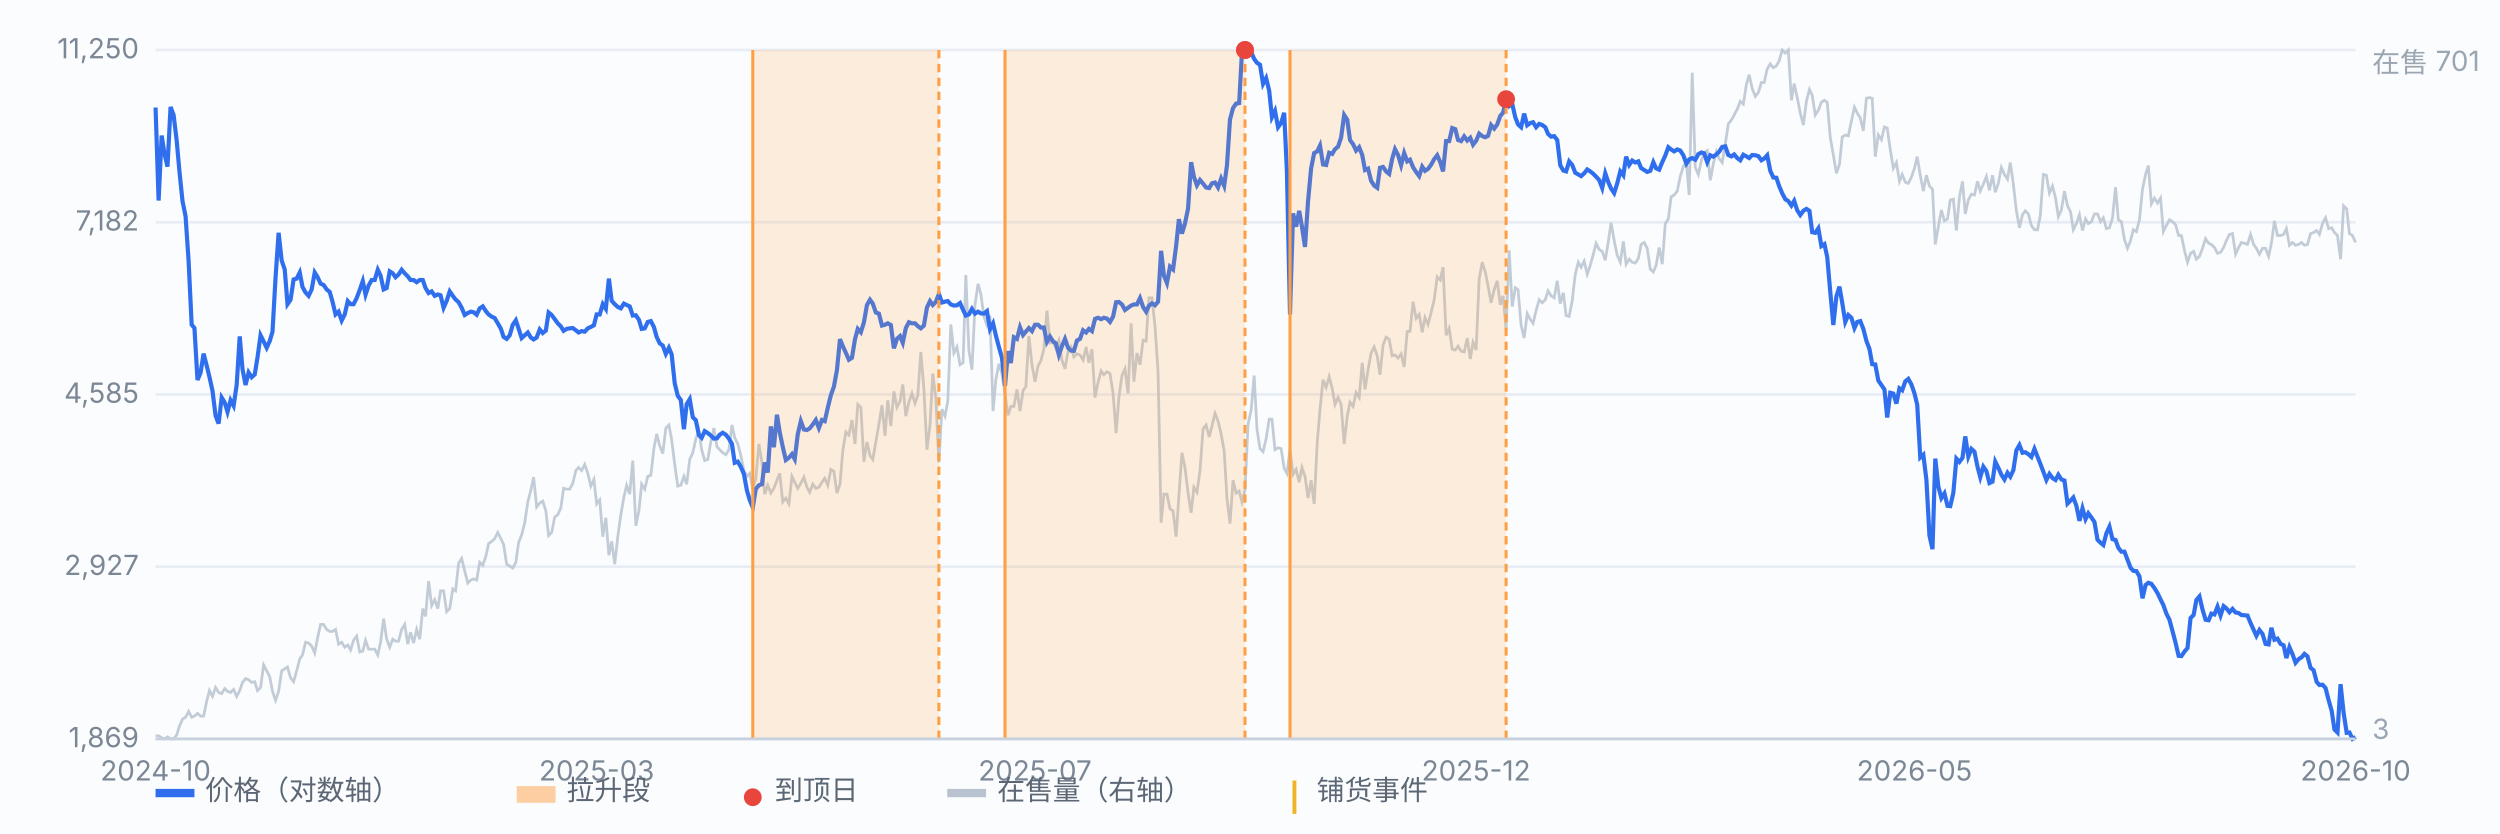
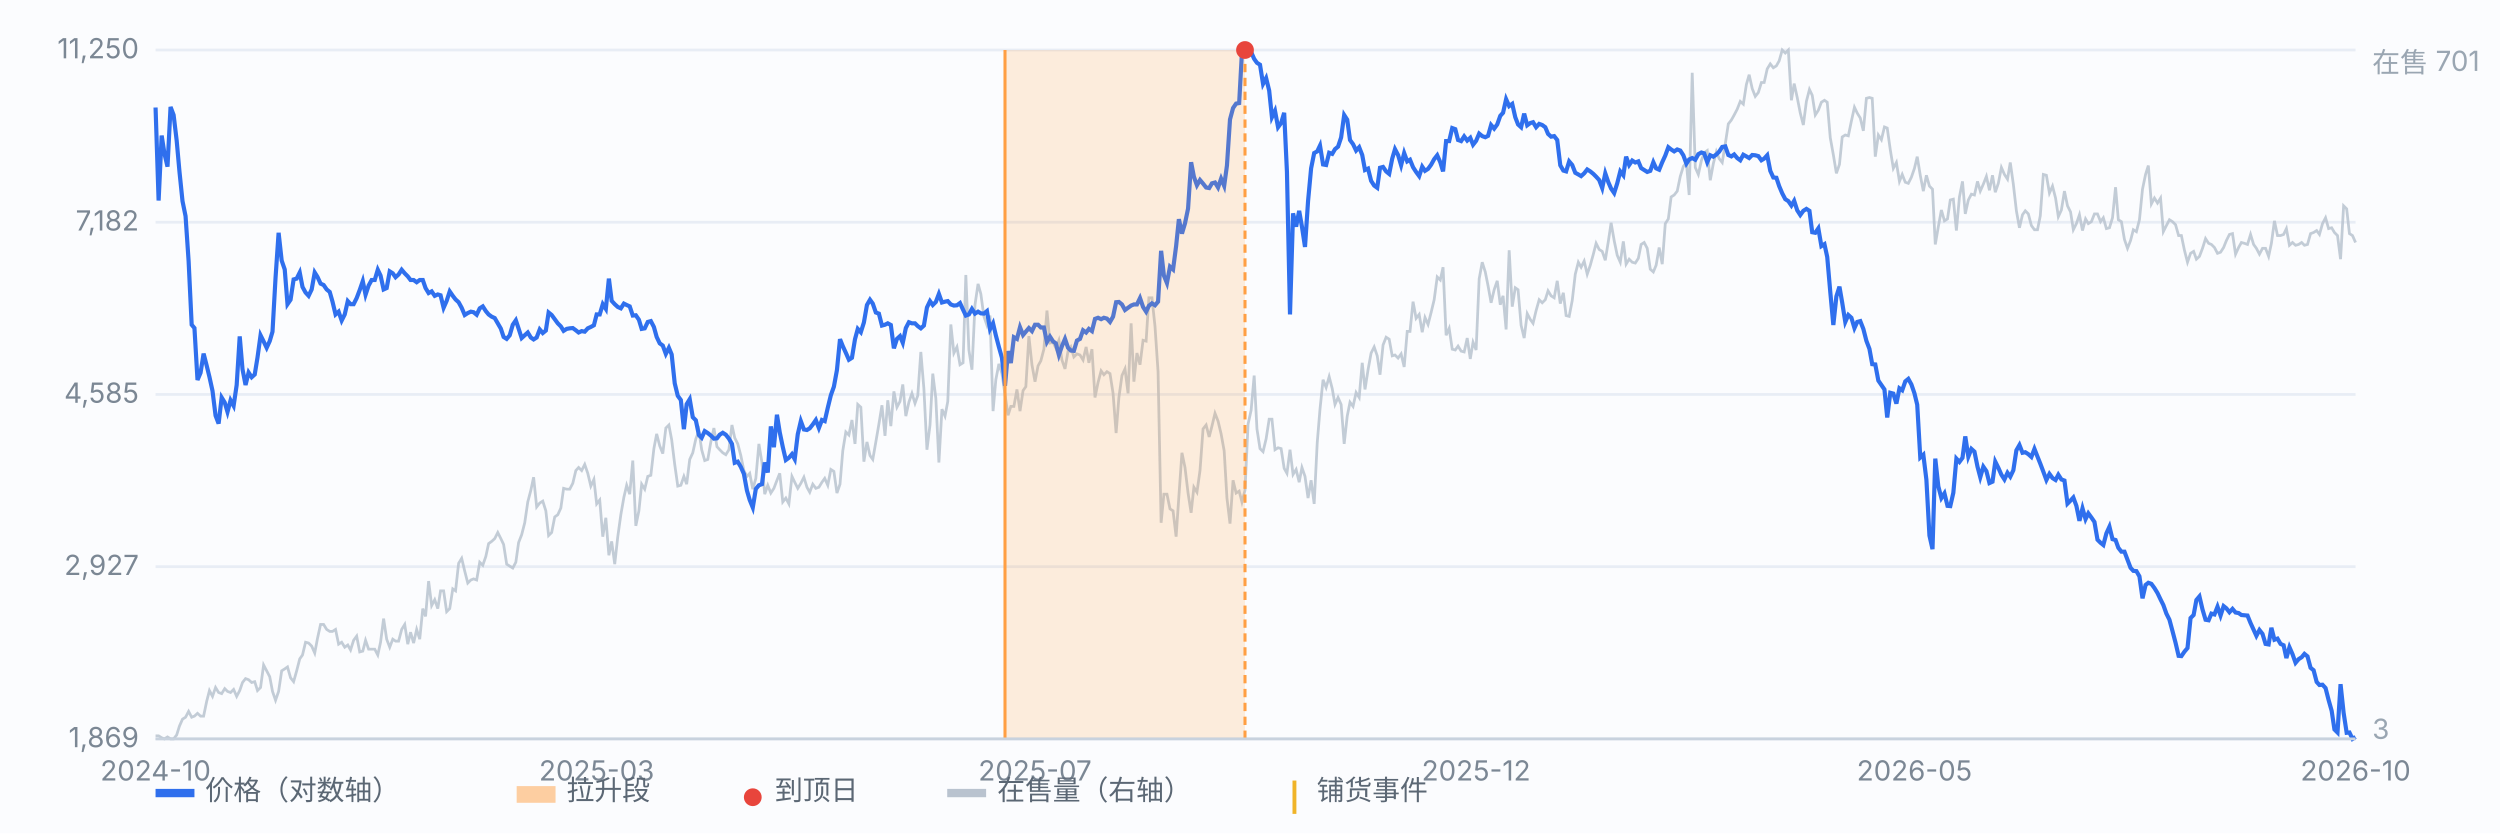
<svg xmlns="http://www.w3.org/2000/svg" viewBox="0 0 900 300" preserveAspectRatio="xMidYMid meet" style="width:100%;max-width:900px;height:auto;display:block" font-family="-apple-system,Segoe UI,Microsoft YaHei,sans-serif" font-size="10">
  <rect x="0" y="0" width="900" height="300" fill="#fbfcfe" />
  <line x1="56" y1="266.0" x2="848" y2="266.0" stroke="#e8edf5" stroke-width="1" />
  <text x="50" y="269.0" text-anchor="end" fill="#7b8794">1,869</text>
  <line x1="56" y1="204.0" x2="848" y2="204.0" stroke="#e8edf5" stroke-width="1" />
  <text x="50" y="207.0" text-anchor="end" fill="#7b8794">2,927</text>
  <line x1="56" y1="142.0" x2="848" y2="142.0" stroke="#e8edf5" stroke-width="1" />
  <text x="50" y="145.0" text-anchor="end" fill="#7b8794">4,585</text>
  <line x1="56" y1="80.0" x2="848" y2="80.0" stroke="#e8edf5" stroke-width="1" />
  <text x="50" y="83.0" text-anchor="end" fill="#7b8794">7,182</text>
  <line x1="56" y1="18.0" x2="848" y2="18.0" stroke="#e8edf5" stroke-width="1" />
  <text x="50" y="21.0" text-anchor="end" fill="#7b8794">11,250</text>
  <path d="M56.0 264.9 L57.1 264.9 L58.2 265.6 L59.2 266.0 L60.3 265.3 L61.4 266.0 L62.5 266.0 L63.6 264.6 L64.6 261.4 L65.7 258.9 L66.8 258.2 L67.9 256.1 L69.0 258.2 L70.0 257.8 L71.1 256.8 L72.2 257.8 L73.3 257.8 L74.4 252.5 L75.4 248.6 L76.5 250.7 L77.6 247.5 L78.7 249.3 L79.8 249.7 L80.9 247.9 L81.9 248.9 L83.0 249.3 L84.1 248.2 L85.2 250.7 L86.3 248.6 L87.3 245.7 L88.4 244.3 L89.5 244.7 L90.6 245.7 L91.7 245.4 L92.7 248.6 L93.8 247.5 L94.9 239.4 L96.0 241.5 L97.1 243.6 L98.1 248.9 L99.2 252.1 L100.3 248.9 L101.4 241.5 L102.5 240.8 L103.5 240.1 L104.6 244.0 L105.7 245.4 L106.8 241.5 L107.9 237.2 L108.9 235.8 L110.0 231.2 L111.1 231.5 L112.2 232.6 L113.3 235.1 L114.3 229.8 L115.4 224.8 L116.5 224.8 L117.6 226.6 L118.7 227.3 L119.7 227.3 L120.8 226.6 L121.9 231.9 L123.0 231.2 L124.1 233.0 L125.2 232.2 L126.2 234.0 L127.3 230.5 L128.4 229.0 L129.5 234.7 L130.6 234.4 L131.6 230.5 L132.7 233.7 L133.8 233.7 L134.9 233.7 L136.0 235.8 L137.0 231.2 L138.1 222.7 L139.2 230.1 L140.3 233.0 L141.4 230.1 L142.4 230.8 L143.5 230.8 L144.6 226.6 L145.7 224.8 L146.8 231.9 L147.8 227.6 L148.9 231.5 L150.0 226.6 L151.1 230.1 L152.2 219.1 L153.2 221.9 L154.3 209.2 L155.4 218.0 L156.5 215.9 L157.6 219.1 L158.6 212.7 L159.7 212.7 L160.8 220.2 L161.9 219.1 L163.0 212.0 L164.0 212.7 L165.1 202.8 L166.2 201.0 L167.3 205.6 L168.4 209.9 L169.5 208.8 L170.5 208.4 L171.6 208.8 L172.7 202.4 L173.8 203.5 L174.9 200.3 L175.9 195.7 L177.0 194.9 L178.1 193.9 L179.2 191.7 L180.3 193.9 L181.3 196.0 L182.4 203.1 L183.5 203.8 L184.6 204.5 L185.7 202.4 L186.7 195.3 L187.8 192.5 L188.9 188.2 L190.0 180.7 L191.1 176.5 L192.1 171.8 L193.2 182.5 L194.3 181.1 L195.4 180.4 L196.5 183.9 L197.5 192.8 L198.6 191.7 L199.7 186.1 L200.8 185.3 L201.9 182.9 L202.9 175.8 L204.0 176.1 L205.1 176.1 L206.2 174.0 L207.3 169.4 L208.3 168.3 L209.4 169.4 L210.5 167.2 L211.6 170.4 L212.7 175.0 L213.8 172.6 L214.8 181.4 L215.9 180.0 L217.0 193.2 L218.1 186.4 L219.2 199.9 L220.2 194.9 L221.3 203.1 L222.4 193.2 L223.5 185.3 L224.6 179.0 L225.6 174.7 L226.7 177.9 L227.8 165.8 L228.9 189.3 L230.0 183.9 L231.0 174.3 L232.1 176.1 L233.2 171.5 L234.3 171.1 L235.4 161.5 L236.4 156.2 L237.5 160.5 L238.6 163.3 L239.7 154.1 L240.8 153.0 L241.8 158.3 L242.9 167.2 L244.0 175.0 L245.1 174.7 L246.2 171.5 L247.2 174.3 L248.3 165.4 L249.4 163.0 L250.5 158.0 L251.6 155.1 L252.6 161.9 L253.7 165.8 L254.8 165.4 L255.9 159.1 L257.0 154.1 L258.1 160.8 L259.1 161.9 L260.2 163.0 L261.3 163.7 L262.4 161.9 L263.5 153.0 L264.5 157.6 L265.6 159.8 L266.7 164.0 L267.8 169.4 L268.9 171.5 L269.9 170.4 L271.0 176.1 L272.1 172.2 L273.2 159.8 L274.3 166.5 L275.3 177.9 L276.4 174.7 L277.5 177.5 L278.6 175.8 L279.7 172.9 L280.7 170.4 L281.8 180.7 L282.9 179.3 L284.0 181.4 L285.1 171.5 L286.1 173.6 L287.2 175.8 L288.3 174.0 L289.4 171.8 L290.5 175.4 L291.5 177.2 L292.6 174.3 L293.7 175.8 L294.8 175.4 L295.9 173.6 L296.9 172.2 L298.0 174.7 L299.1 169.0 L300.2 169.7 L301.3 177.5 L302.4 174.3 L303.4 162.3 L304.5 155.5 L305.6 156.6 L306.7 151.2 L307.8 159.8 L308.8 145.6 L309.9 146.6 L311.0 166.2 L312.1 159.1 L313.2 164.0 L314.2 165.4 L315.3 159.1 L316.4 152.7 L317.5 145.9 L318.6 156.9 L319.6 144.1 L320.7 153.4 L321.8 140.9 L322.9 146.6 L324.0 144.5 L325.0 138.4 L326.1 149.8 L327.2 144.8 L328.3 141.6 L329.4 145.2 L330.4 142.4 L331.5 126.7 L332.6 139.9 L333.7 161.9 L334.8 153.0 L335.8 134.5 L336.9 143.4 L338.0 166.5 L339.1 147.3 L340.2 149.8 L341.2 144.5 L342.3 116.8 L343.4 127.1 L344.5 124.9 L345.6 131.3 L346.7 130.6 L347.7 99.0 L348.8 126.0 L349.9 133.1 L351.0 109.7 L352.1 102.2 L353.1 105.8 L354.2 113.9 L355.3 117.1 L356.4 113.6 L357.5 148.0 L358.5 136.7 L359.6 131.0 L360.7 134.5 L361.8 142.0 L362.9 149.5 L363.9 146.3 L365.0 146.3 L366.1 140.2 L367.2 148.0 L368.3 140.6 L369.3 139.2 L370.4 121.0 L371.5 131.3 L372.6 137.4 L373.7 131.7 L374.7 129.9 L375.8 125.7 L376.9 111.8 L378.0 123.5 L379.1 123.2 L380.1 125.3 L381.2 122.5 L382.3 129.6 L383.4 132.8 L384.5 126.4 L385.5 124.9 L386.6 128.5 L387.7 127.4 L388.8 127.8 L389.9 129.6 L391.0 124.9 L392.0 130.6 L393.1 125.7 L394.2 143.1 L395.3 137.7 L396.4 133.5 L397.4 134.9 L398.5 133.8 L399.6 134.5 L400.7 141.6 L401.8 155.9 L402.8 143.1 L403.9 135.2 L405.0 132.8 L406.1 141.6 L407.2 116.4 L408.2 137.4 L409.3 127.1 L410.4 131.3 L411.5 122.5 L412.6 122.8 L413.6 107.2 L414.7 107.2 L415.8 117.5 L416.9 133.8 L418.0 188.2 L419.0 177.9 L420.1 177.9 L421.2 183.2 L422.3 183.9 L423.4 193.2 L424.4 178.6 L425.5 163.0 L426.6 168.3 L427.7 177.5 L428.8 184.6 L429.8 175.4 L430.9 177.2 L432.0 169.4 L433.1 154.4 L434.2 153.0 L435.3 157.3 L436.3 153.4 L437.4 148.8 L438.5 151.6 L439.6 156.2 L440.7 162.3 L441.7 179.3 L442.8 188.5 L443.9 172.9 L445.0 177.5 L446.1 176.8 L447.1 180.7 L448.2 176.5 L449.3 152.7 L450.4 147.7 L451.5 135.2 L452.5 154.4 L453.6 161.5 L454.7 162.6 L455.8 158.0 L456.9 150.9 L457.9 150.9 L459.0 161.9 L460.1 161.2 L461.2 161.5 L462.3 168.6 L463.3 170.4 L464.4 161.9 L465.5 170.8 L466.6 169.0 L467.7 173.6 L468.7 168.3 L469.8 171.5 L470.9 179.3 L472.0 172.9 L473.1 181.4 L474.2 159.4 L475.2 147.3 L476.3 136.7 L477.4 139.5 L478.5 135.6 L479.6 139.9 L480.6 145.6 L481.7 143.1 L482.8 145.6 L483.9 159.8 L485.0 149.8 L486.0 144.8 L487.1 146.3 L488.2 141.3 L489.3 143.1 L490.4 130.6 L491.4 140.2 L492.5 133.1 L493.6 127.1 L494.7 124.9 L495.8 128.1 L496.8 134.9 L497.9 124.2 L499.0 121.4 L500.1 122.1 L501.2 128.1 L502.2 127.8 L503.3 128.9 L504.4 127.4 L505.5 132.1 L506.6 119.3 L507.6 119.3 L508.7 108.6 L509.8 114.6 L510.9 113.2 L512.0 119.6 L513.0 114.3 L514.1 116.8 L515.2 112.5 L516.3 107.9 L517.4 99.7 L518.5 100.8 L519.5 96.2 L520.6 120.7 L521.7 118.2 L522.8 125.7 L523.9 126.0 L524.9 124.6 L526.0 126.4 L527.1 126.7 L528.2 121.7 L529.3 129.2 L530.3 123.2 L531.4 126.0 L532.5 100.4 L533.6 94.4 L534.7 97.9 L535.7 102.9 L536.8 109.0 L537.9 104.3 L539.0 101.1 L540.1 109.7 L541.1 106.5 L542.2 118.6 L543.3 90.1 L544.4 110.4 L545.5 103.6 L546.5 104.3 L547.6 117.1 L548.7 121.7 L549.8 112.9 L550.9 115.0 L551.9 116.4 L553.0 111.8 L554.1 107.9 L555.2 109.0 L556.3 107.9 L557.3 104.7 L558.4 106.5 L559.5 107.2 L560.6 101.1 L561.7 109.3 L562.8 105.4 L563.8 113.6 L564.9 113.9 L566.0 108.2 L567.1 98.7 L568.2 94.4 L569.2 96.2 L570.3 94.0 L571.4 98.7 L572.5 95.5 L573.6 91.5 L574.6 87.6 L575.7 89.8 L576.8 90.5 L577.9 93.7 L579.0 86.9 L580.0 80.2 L581.1 86.6 L582.2 91.9 L583.3 94.4 L584.4 86.9 L585.4 95.1 L586.5 93.3 L587.6 94.4 L588.7 94.7 L589.8 93.0 L590.8 88.0 L591.9 87.3 L593.0 89.4 L594.1 96.9 L595.2 97.9 L596.2 95.5 L597.3 89.1 L598.4 95.1 L599.5 80.5 L600.6 78.8 L601.6 70.9 L602.7 70.2 L603.8 68.8 L604.9 63.5 L606.0 59.9 L607.1 58.5 L608.1 70.2 L609.2 26.2 L610.3 60.3 L611.4 62.8 L612.5 57.8 L613.5 55.0 L614.6 54.2 L615.7 64.9 L616.8 58.9 L617.9 54.6 L618.9 57.1 L620.0 58.5 L621.1 51.8 L622.2 44.6 L623.3 43.2 L624.3 41.4 L625.4 39.3 L626.5 36.5 L627.6 37.5 L628.7 30.4 L629.7 26.9 L630.8 31.9 L631.9 34.7 L633.0 33.3 L634.1 29.7 L635.1 29.7 L636.2 24.8 L637.3 23.0 L638.4 24.4 L639.5 23.7 L640.5 21.9 L641.6 18.0 L642.7 19.1 L643.8 18.0 L644.9 36.1 L645.9 30.1 L647.0 35.1 L648.1 40.7 L649.2 45.0 L650.3 36.5 L651.4 32.2 L652.4 34.3 L653.5 41.4 L654.6 39.7 L655.7 36.8 L656.8 36.1 L657.8 36.8 L658.9 49.6 L660.0 55.7 L661.1 62.4 L662.2 59.2 L663.2 49.3 L664.3 48.6 L665.4 48.9 L666.5 43.6 L667.6 38.6 L668.6 40.7 L669.7 42.5 L670.8 47.1 L671.9 35.4 L673.0 35.1 L674.0 35.4 L675.1 56.4 L676.2 48.6 L677.3 50.3 L678.4 45.7 L679.4 46.1 L680.5 53.9 L681.6 60.6 L682.7 58.5 L683.8 65.3 L684.8 62.8 L685.9 65.6 L687.0 66.0 L688.1 63.8 L689.2 60.6 L690.2 56.4 L691.3 63.1 L692.4 68.8 L693.5 63.1 L694.6 67.0 L695.7 68.1 L696.7 88.0 L697.8 81.6 L698.9 75.6 L700.0 79.5 L701.1 78.8 L702.1 72.0 L703.2 71.7 L704.3 83.0 L705.4 70.9 L706.5 65.3 L707.5 77.0 L708.6 72.0 L709.7 69.9 L710.8 70.2 L711.9 65.3 L712.9 68.8 L714.0 66.3 L715.1 63.5 L716.2 68.5 L717.3 63.1 L718.3 69.2 L719.4 66.0 L720.5 60.3 L721.6 62.8 L722.7 64.5 L723.7 58.5 L724.8 66.3 L725.9 75.9 L727.0 82.0 L728.1 77.3 L729.1 75.9 L730.2 77.0 L731.3 81.2 L732.4 82.7 L733.5 82.7 L734.5 77.7 L735.6 62.8 L736.7 63.1 L737.8 69.5 L738.9 67.0 L740.0 71.3 L741.0 78.0 L742.1 75.6 L743.2 68.8 L744.3 74.1 L745.4 76.3 L746.4 82.7 L747.5 80.5 L748.6 77.3 L749.7 83.0 L750.8 78.8 L751.8 80.5 L752.9 79.8 L754.0 77.0 L755.1 77.0 L756.2 79.8 L757.2 78.4 L758.3 82.3 L759.4 82.0 L760.5 78.4 L761.6 67.4 L762.6 79.1 L763.7 79.8 L764.8 86.2 L765.9 89.4 L767.0 86.6 L768.0 82.7 L769.1 83.4 L770.2 79.1 L771.3 68.1 L772.4 62.8 L773.4 59.6 L774.5 73.4 L775.6 71.3 L776.7 73.1 L777.8 71.3 L778.8 83.4 L779.9 81.2 L781.0 79.1 L782.1 79.8 L783.2 80.9 L784.3 84.8 L785.3 84.8 L786.4 90.1 L787.5 94.4 L788.6 91.2 L789.7 90.5 L790.7 93.3 L791.8 92.3 L792.9 89.4 L794.0 85.9 L795.1 87.6 L796.1 88.0 L797.2 89.1 L798.3 91.2 L799.4 90.8 L800.5 89.1 L801.5 86.6 L802.6 84.4 L803.7 84.1 L804.8 91.5 L805.9 89.1 L806.9 87.3 L808.0 87.6 L809.1 88.0 L810.2 84.4 L811.3 88.0 L812.3 89.4 L813.4 91.5 L814.5 89.4 L815.6 89.4 L816.7 92.3 L817.7 87.6 L818.8 79.5 L819.9 84.8 L821.0 84.8 L822.1 84.4 L823.1 82.3 L824.2 88.3 L825.3 87.3 L826.4 88.3 L827.5 88.0 L828.6 87.3 L829.6 88.3 L830.7 88.0 L831.8 84.1 L832.9 83.7 L834.0 83.0 L835.0 84.4 L836.1 80.5 L837.2 78.4 L838.3 82.3 L839.4 82.0 L840.4 83.7 L841.5 84.8 L842.6 93.3 L843.7 74.1 L844.8 75.2 L845.8 84.1 L846.9 84.8 L848.0 87.3" fill="none" stroke="#b9c3cf" stroke-width="1" opacity="0.85" />
  <text x="854" y="26" fill="#9aa6b2">在售 701</text>
  <text x="854" y="266" fill="#9aa6b2">3</text>
  <path d="M56.0 38.7 L57.1 72.2 L58.2 48.8 L59.2 55.3 L60.3 60.0 L61.4 38.5 L62.5 41.4 L63.6 50.6 L64.6 61.7 L65.7 72.4 L66.8 77.8 L67.9 94.0 L69.0 116.9 L70.0 118.1 L71.1 136.8 L72.2 134.2 L73.3 127.3 L74.4 131.6 L75.4 135.7 L76.5 140.7 L77.6 149.6 L78.7 152.5 L79.8 143.1 L80.9 144.9 L81.9 148.3 L83.0 144.1 L84.1 146.1 L85.2 138.6 L86.3 121.1 L87.3 132.9 L88.4 138.6 L89.5 134.1 L90.6 135.8 L91.7 134.8 L92.7 128.7 L93.8 120.7 L94.9 122.9 L96.0 125.2 L97.1 122.8 L98.1 119.4 L99.2 99.9 L100.3 83.8 L101.4 93.8 L102.5 97.0 L103.5 109.5 L104.6 107.9 L105.7 100.6 L106.8 100.3 L107.9 98.1 L108.9 103.3 L110.0 105.3 L111.1 106.5 L112.2 104.2 L113.3 98.1 L114.3 99.7 L115.4 102.1 L116.5 102.6 L117.6 104.2 L118.7 105.1 L119.7 108.6 L120.8 113.2 L121.9 112.2 L123.0 115.4 L124.1 113.2 L125.2 108.4 L126.2 109.5 L127.3 109.5 L128.4 107.3 L129.5 104.4 L130.6 101.2 L131.6 106.1 L132.7 102.8 L133.8 100.8 L134.9 100.8 L136.0 97.1 L137.0 99.2 L138.1 104.2 L139.2 103.7 L140.3 97.7 L141.4 98.4 L142.4 99.8 L143.5 98.8 L144.6 97.1 L145.7 98.4 L146.8 99.5 L147.8 100.8 L148.9 100.8 L150.0 101.6 L151.1 100.8 L152.2 100.8 L153.2 103.7 L154.3 105.5 L155.4 104.9 L156.5 106.5 L157.6 106.0 L158.6 106.3 L159.7 110.8 L160.8 108.3 L161.9 104.9 L163.0 106.5 L164.0 107.8 L165.1 108.8 L166.2 110.8 L167.3 113.4 L168.4 112.7 L169.5 112.2 L170.5 112.4 L171.6 113.3 L172.7 111.0 L173.8 110.3 L174.9 112.0 L175.9 113.2 L177.0 114.0 L178.1 114.5 L179.2 116.4 L180.3 118.3 L181.3 121.3 L182.4 122.0 L183.5 120.7 L184.6 116.9 L185.7 115.3 L186.7 118.3 L187.8 121.7 L188.9 120.7 L190.0 119.7 L191.1 121.5 L192.1 122.2 L193.2 121.5 L194.3 118.6 L195.4 119.9 L196.5 119.0 L197.5 112.5 L198.6 113.4 L199.7 114.9 L200.8 116.4 L201.9 117.5 L202.9 119.1 L204.0 118.4 L205.1 118.2 L206.2 118.1 L207.3 118.9 L208.3 119.7 L209.4 119.2 L210.5 119.4 L211.6 118.2 L212.7 117.7 L213.8 117.1 L214.8 113.2 L215.9 113.2 L217.0 109.5 L218.1 111.2 L219.2 100.3 L220.2 108.3 L221.3 109.5 L222.4 110.5 L223.5 111.0 L224.6 109.3 L225.6 109.8 L226.7 110.3 L227.8 113.6 L228.9 113.5 L230.0 115.1 L231.0 118.4 L232.1 118.2 L233.2 115.9 L234.3 115.6 L235.4 117.7 L236.4 121.3 L237.5 123.6 L238.6 124.4 L239.7 127.4 L240.8 125.2 L241.8 127.6 L242.9 138.0 L244.0 142.5 L245.1 144.0 L246.2 154.5 L247.2 145.5 L248.3 143.7 L249.4 150.2 L250.5 151.3 L251.6 156.6 L252.6 157.6 L253.7 155.2 L254.8 155.9 L255.9 156.8 L257.0 157.9 L258.1 157.8 L259.1 156.5 L260.2 155.8 L261.3 156.5 L262.4 157.9 L263.5 159.8 L264.5 166.6 L265.6 166.2 L266.7 168.1 L267.8 170.6 L268.9 176.6 L269.9 180.0 L271.0 182.7 L272.1 176.0 L273.2 174.7 L274.3 174.3 L275.3 166.5 L276.4 170.1 L277.5 153.5 L278.6 161.0 L279.7 149.3 L280.7 155.6 L281.8 160.9 L282.9 165.6 L284.0 164.8 L285.1 163.5 L286.1 165.3 L287.2 156.3 L288.3 151.6 L289.4 154.6 L290.5 154.8 L291.5 154.2 L292.6 152.8 L293.7 151.2 L294.8 154.1 L295.9 151.2 L296.9 151.6 L298.0 146.8 L299.1 142.3 L300.2 139.2 L301.3 133.2 L302.4 122.1 L303.4 124.6 L304.5 127.0 L305.6 129.5 L306.7 128.8 L307.8 122.1 L308.8 118.4 L309.9 119.6 L311.0 116.1 L312.1 109.8 L313.2 107.9 L314.2 109.3 L315.3 112.5 L316.4 112.9 L317.5 117.2 L318.6 116.9 L319.6 116.4 L320.7 117.0 L321.8 125.4 L322.9 122.0 L324.0 121.0 L325.0 123.4 L326.1 118.1 L327.2 116.0 L328.3 116.4 L329.4 116.4 L330.4 117.4 L331.5 118.2 L332.6 117.2 L333.7 110.7 L334.8 108.4 L335.8 109.8 L336.9 108.7 L338.0 105.8 L339.1 108.9 L340.2 108.6 L341.2 108.4 L342.3 109.6 L343.4 110.0 L344.5 109.9 L345.6 109.1 L346.7 111.5 L347.7 113.6 L348.8 113.2 L349.9 111.2 L351.0 112.9 L352.1 112.2 L353.1 112.8 L354.2 112.9 L355.3 112.0 L356.4 118.5 L357.5 116.4 L358.5 120.7 L359.6 124.9 L360.7 128.8 L361.8 138.9 L362.9 126.4 L363.9 130.7 L365.0 121.4 L366.1 122.0 L367.2 117.8 L368.3 120.6 L369.3 119.4 L370.4 118.1 L371.5 119.2 L372.6 116.9 L373.7 116.9 L374.7 117.9 L375.8 117.9 L376.9 123.1 L378.0 121.2 L379.1 122.9 L380.1 123.6 L381.2 127.8 L382.3 124.6 L383.4 122.0 L384.5 125.2 L385.5 126.2 L386.6 126.3 L387.7 122.6 L388.8 122.0 L389.9 118.9 L391.0 119.7 L392.0 118.4 L393.1 119.2 L394.2 114.8 L395.3 114.4 L396.4 114.9 L397.4 114.4 L398.5 114.7 L399.6 115.9 L400.7 114.0 L401.8 108.8 L402.8 108.7 L403.9 109.6 L405.0 111.6 L406.1 110.8 L407.2 110.0 L408.2 109.6 L409.3 109.6 L410.4 107.3 L411.5 110.5 L412.6 112.2 L413.6 110.1 L414.7 109.2 L415.8 109.9 L416.9 108.6 L418.0 90.3 L419.0 99.2 L420.1 101.9 L421.2 96.0 L422.3 97.0 L423.4 88.6 L424.4 78.9 L425.5 84.1 L426.6 80.4 L427.7 75.1 L428.8 58.4 L429.8 63.6 L430.9 66.7 L432.0 64.8 L433.1 66.1 L434.2 67.5 L435.3 67.7 L436.3 66.0 L437.4 65.7 L438.5 67.5 L439.6 64.3 L440.7 66.9 L441.7 59.6 L442.8 43.0 L443.9 38.9 L445.0 37.3 L446.1 37.1 L447.1 18.8 L448.2 18.0 L449.3 18.8 L450.4 18.7 L451.5 21.2 L452.5 22.6 L453.6 23.3 L454.7 30.2 L455.8 28.1 L456.9 32.6 L457.9 42.2 L459.0 39.9 L460.1 45.8 L461.2 44.3 L462.3 40.6 L463.3 61.9 L464.4 113.2 L465.5 76.8 L466.6 81.6 L467.7 75.9 L468.7 81.6 L469.8 88.9 L470.9 72.4 L472.0 60.6 L473.1 55.1 L474.2 54.5 L475.2 52.4 L476.3 59.2 L477.4 59.4 L478.5 55.0 L479.6 55.4 L480.6 53.7 L481.7 52.8 L482.8 49.5 L483.9 41.4 L485.0 43.1 L486.0 50.4 L487.1 51.9 L488.2 54.2 L489.3 53.0 L490.4 55.8 L491.4 61.2 L492.5 60.7 L493.6 65.1 L494.7 66.8 L495.8 67.6 L496.8 60.4 L497.9 60.1 L499.0 61.7 L500.1 62.6 L501.2 57.1 L502.2 53.7 L503.3 55.8 L504.4 59.5 L505.5 55.1 L506.6 58.1 L507.6 57.5 L508.7 60.2 L509.8 61.9 L510.9 63.4 L512.0 60.0 L513.0 61.5 L514.1 60.8 L515.2 59.3 L516.3 57.3 L517.4 55.9 L518.5 58.4 L519.5 61.7 L520.6 50.8 L521.7 50.8 L522.8 46.1 L523.9 46.5 L524.9 50.4 L526.0 50.8 L527.1 49.1 L528.2 50.6 L529.3 49.6 L530.3 52.1 L531.4 50.7 L532.5 48.1 L533.6 49.0 L534.7 49.4 L535.7 48.9 L536.8 45.0 L537.9 46.3 L539.0 44.8 L540.1 41.7 L541.1 40.6 L542.2 35.7 L543.3 38.2 L544.4 37.4 L545.5 42.2 L546.5 44.8 L547.6 45.8 L548.7 40.9 L549.8 45.1 L550.9 44.3 L551.9 44.0 L553.0 45.8 L554.1 44.6 L555.2 45.0 L556.3 45.8 L557.3 48.2 L558.4 49.2 L559.5 49.0 L560.6 50.4 L561.7 59.5 L562.8 61.4 L563.8 61.7 L564.9 58.1 L566.0 59.4 L567.1 62.2 L568.2 62.8 L569.2 63.4 L570.3 62.4 L571.4 61.0 L572.5 61.7 L573.6 62.6 L574.6 63.6 L575.7 64.8 L576.8 67.7 L577.9 62.4 L579.0 65.6 L580.0 67.9 L581.1 69.5 L582.2 66.0 L583.3 61.7 L584.4 63.1 L585.4 56.4 L586.5 59.4 L587.6 57.8 L588.7 58.5 L589.8 58.1 L590.8 60.5 L591.9 61.2 L593.0 61.9 L594.1 61.5 L595.2 58.4 L596.2 60.6 L597.3 61.1 L598.4 58.4 L599.5 56.0 L600.6 53.0 L601.6 53.8 L602.7 54.5 L603.8 53.8 L604.9 54.2 L606.0 55.9 L607.1 58.9 L608.1 57.4 L609.2 56.9 L610.3 57.5 L611.4 55.5 L612.5 54.9 L613.5 55.2 L614.6 58.4 L615.7 55.9 L616.8 56.4 L617.9 55.6 L618.9 54.6 L620.0 52.9 L621.1 52.7 L622.2 55.8 L623.3 56.3 L624.3 55.6 L625.4 56.9 L626.5 57.7 L627.6 55.7 L628.7 56.3 L629.7 56.9 L630.8 55.8 L631.9 55.9 L633.0 56.2 L634.1 57.7 L635.1 57.1 L636.2 55.9 L637.3 61.5 L638.4 63.9 L639.5 64.0 L640.5 67.0 L641.6 69.6 L642.7 71.7 L643.8 72.4 L644.9 74.0 L645.9 72.3 L647.0 75.7 L648.1 77.4 L649.2 75.9 L650.3 75.2 L651.4 75.9 L652.4 83.6 L653.5 83.8 L654.6 82.2 L655.7 88.6 L656.8 87.9 L657.8 92.5 L658.9 105.1 L660.0 117.0 L661.1 106.7 L662.2 103.2 L663.2 109.0 L664.3 115.9 L665.4 113.4 L666.5 114.4 L667.6 118.1 L668.6 115.9 L669.7 115.6 L670.8 118.4 L671.9 122.7 L673.0 125.6 L674.0 131.1 L675.1 131.2 L676.2 137.0 L677.3 138.6 L678.4 140.2 L679.4 150.3 L680.5 141.4 L681.6 141.7 L682.7 145.3 L683.8 139.8 L684.8 140.5 L685.9 137.3 L687.0 136.4 L688.1 138.4 L689.2 141.6 L690.2 145.7 L691.3 164.7 L692.4 163.7 L693.5 172.7 L694.6 192.8 L695.7 197.7 L696.7 165.1 L697.8 175.1 L698.9 179.3 L700.0 177.6 L701.1 182.1 L702.1 182.2 L703.2 177.4 L704.3 165.1 L705.4 166.3 L706.5 164.8 L707.5 157.1 L708.6 164.4 L709.7 161.6 L710.8 162.6 L711.9 168.0 L712.9 171.8 L714.0 168.0 L715.1 169.6 L716.2 173.9 L717.3 173.4 L718.3 166.2 L719.4 168.4 L720.5 170.9 L721.6 172.6 L722.7 170.2 L723.7 171.6 L724.8 169.3 L725.9 162.1 L727.0 160.2 L728.1 163.0 L729.1 162.8 L730.2 163.5 L731.3 164.5 L732.4 161.6 L733.5 164.4 L734.5 166.9 L735.6 169.8 L736.7 172.8 L737.8 170.6 L738.9 172.1 L740.0 172.8 L741.0 170.9 L742.1 172.6 L743.2 173.0 L744.3 181.3 L745.4 180.2 L746.4 179.1 L747.5 182.1 L748.6 187.5 L749.7 183.0 L750.8 186.9 L751.8 184.8 L752.9 186.3 L754.0 187.9 L755.1 194.3 L756.2 195.4 L757.2 196.2 L758.3 192.0 L759.4 189.6 L760.5 194.1 L761.6 194.4 L762.6 197.2 L763.7 198.6 L764.8 198.6 L765.9 201.5 L767.0 204.4 L768.0 205.5 L769.1 205.6 L770.2 207.5 L771.3 215.4 L772.4 210.6 L773.4 209.8 L774.5 210.2 L775.6 211.7 L776.7 213.5 L777.8 215.8 L778.8 217.8 L779.9 220.9 L781.0 223.1 L782.1 227.2 L783.2 231.4 L784.3 236.1 L785.3 236.2 L786.4 234.6 L787.5 233.3 L788.6 222.5 L789.7 221.4 L790.7 216.0 L791.8 214.7 L792.9 219.4 L794.0 223.1 L795.1 223.3 L796.1 220.9 L797.2 221.2 L798.3 218.4 L799.4 221.6 L800.5 218.2 L801.5 219.0 L802.6 220.4 L803.7 219.2 L804.8 220.5 L805.9 220.7 L806.9 221.4 L808.0 221.5 L809.1 221.6 L810.2 224.3 L811.3 226.7 L812.3 228.9 L813.4 226.8 L814.5 228.2 L815.6 231.8 L816.7 232.0 L817.7 226.0 L818.8 230.3 L819.9 229.9 L821.0 231.8 L822.1 232.3 L823.1 236.9 L824.2 233.0 L825.3 235.5 L826.4 238.6 L827.5 237.3 L828.6 236.6 L829.6 235.4 L830.7 236.3 L831.8 240.4 L832.9 241.3 L834.0 245.5 L835.0 246.6 L836.1 246.5 L837.2 247.7 L838.3 252.0 L839.4 255.9 L840.4 262.6 L841.5 263.7 L842.6 246.3 L843.7 256.6 L844.8 263.8 L845.8 263.7 L846.9 266.0 L848.0 265.3" fill="none" stroke="#2f6fed" stroke-width="1.5" />
-   <rect x="271.0" y="18" width="67.0" height="248" fill="#ff9f43" opacity="0.18" />
-   <line x1="271.0" y1="18" x2="271.0" y2="266" stroke="#ff9f43" stroke-width="1.1" />
-   <line x1="338.0" y1="18" x2="338.0" y2="266" stroke="#ff9f43" stroke-width="1.1" stroke-dasharray="3 2" />
-   <circle cx="448.2" cy="18.0" r="3.2" fill="#e8453c" />
  <rect x="361.8" y="18" width="86.4" height="248" fill="#ff9f43" opacity="0.18" />
  <line x1="361.8" y1="18" x2="361.8" y2="266" stroke="#ff9f43" stroke-width="1.1" />
  <line x1="448.2" y1="18" x2="448.2" y2="266" stroke="#ff9f43" stroke-width="1.1" stroke-dasharray="3 2" />
  <circle cx="448.2" cy="18.0" r="3.2" fill="#e8453c" />
-   <rect x="464.4" y="18" width="77.8" height="248" fill="#ff9f43" opacity="0.18" />
-   <line x1="464.4" y1="18" x2="464.4" y2="266" stroke="#ff9f43" stroke-width="1.1" />
-   <line x1="542.2" y1="18" x2="542.2" y2="266" stroke="#ff9f43" stroke-width="1.1" stroke-dasharray="3 2" />
-   <circle cx="542.2" cy="35.7" r="3.2" fill="#e8453c" />
  <line x1="56" y1="266" x2="848" y2="266" stroke="#c8d2de" stroke-width="1" />
  <text x="56.0" y="281" text-anchor="middle" fill="#7b8794">2024-10</text>
  <text x="214.8" y="281" text-anchor="middle" fill="#7b8794">2025-03</text>
  <text x="372.6" y="281" text-anchor="middle" fill="#7b8794">2025-07</text>
  <text x="531.4" y="281" text-anchor="middle" fill="#7b8794">2025-12</text>
  <text x="689.2" y="281" text-anchor="middle" fill="#7b8794">2026-05</text>
  <text x="848.0" y="281" text-anchor="middle" fill="#7b8794">2026-10</text>
  <g transform="translate(56,292)">
    <rect x="0" y="-8" width="14" height="3" fill="#2f6fed" />
    <text x="18" y="-4" fill="#5b6774">价格（对数轴）</text>
    <rect x="130" y="-9" width="14" height="6" fill="#ff9f43" opacity="0.5" />
    <text x="148" y="-4" fill="#5b6774">拉升段</text>
    <circle cx="215" cy="-5" r="3.2" fill="#e8453c" />
    <text x="223" y="-4" fill="#5b6774">到顶日</text>
    <rect x="285" y="-8" width="14" height="3" fill="#b9c3cf" />
    <text x="303" y="-4" fill="#5b6774">在售量（右轴）</text>
    <line x1="410" y1="-11" x2="410" y2="1" stroke="#f0b429" stroke-width="1.4" />
    <text x="418" y="-4" fill="#5b6774">铺货事件</text>
  </g>
</svg>
